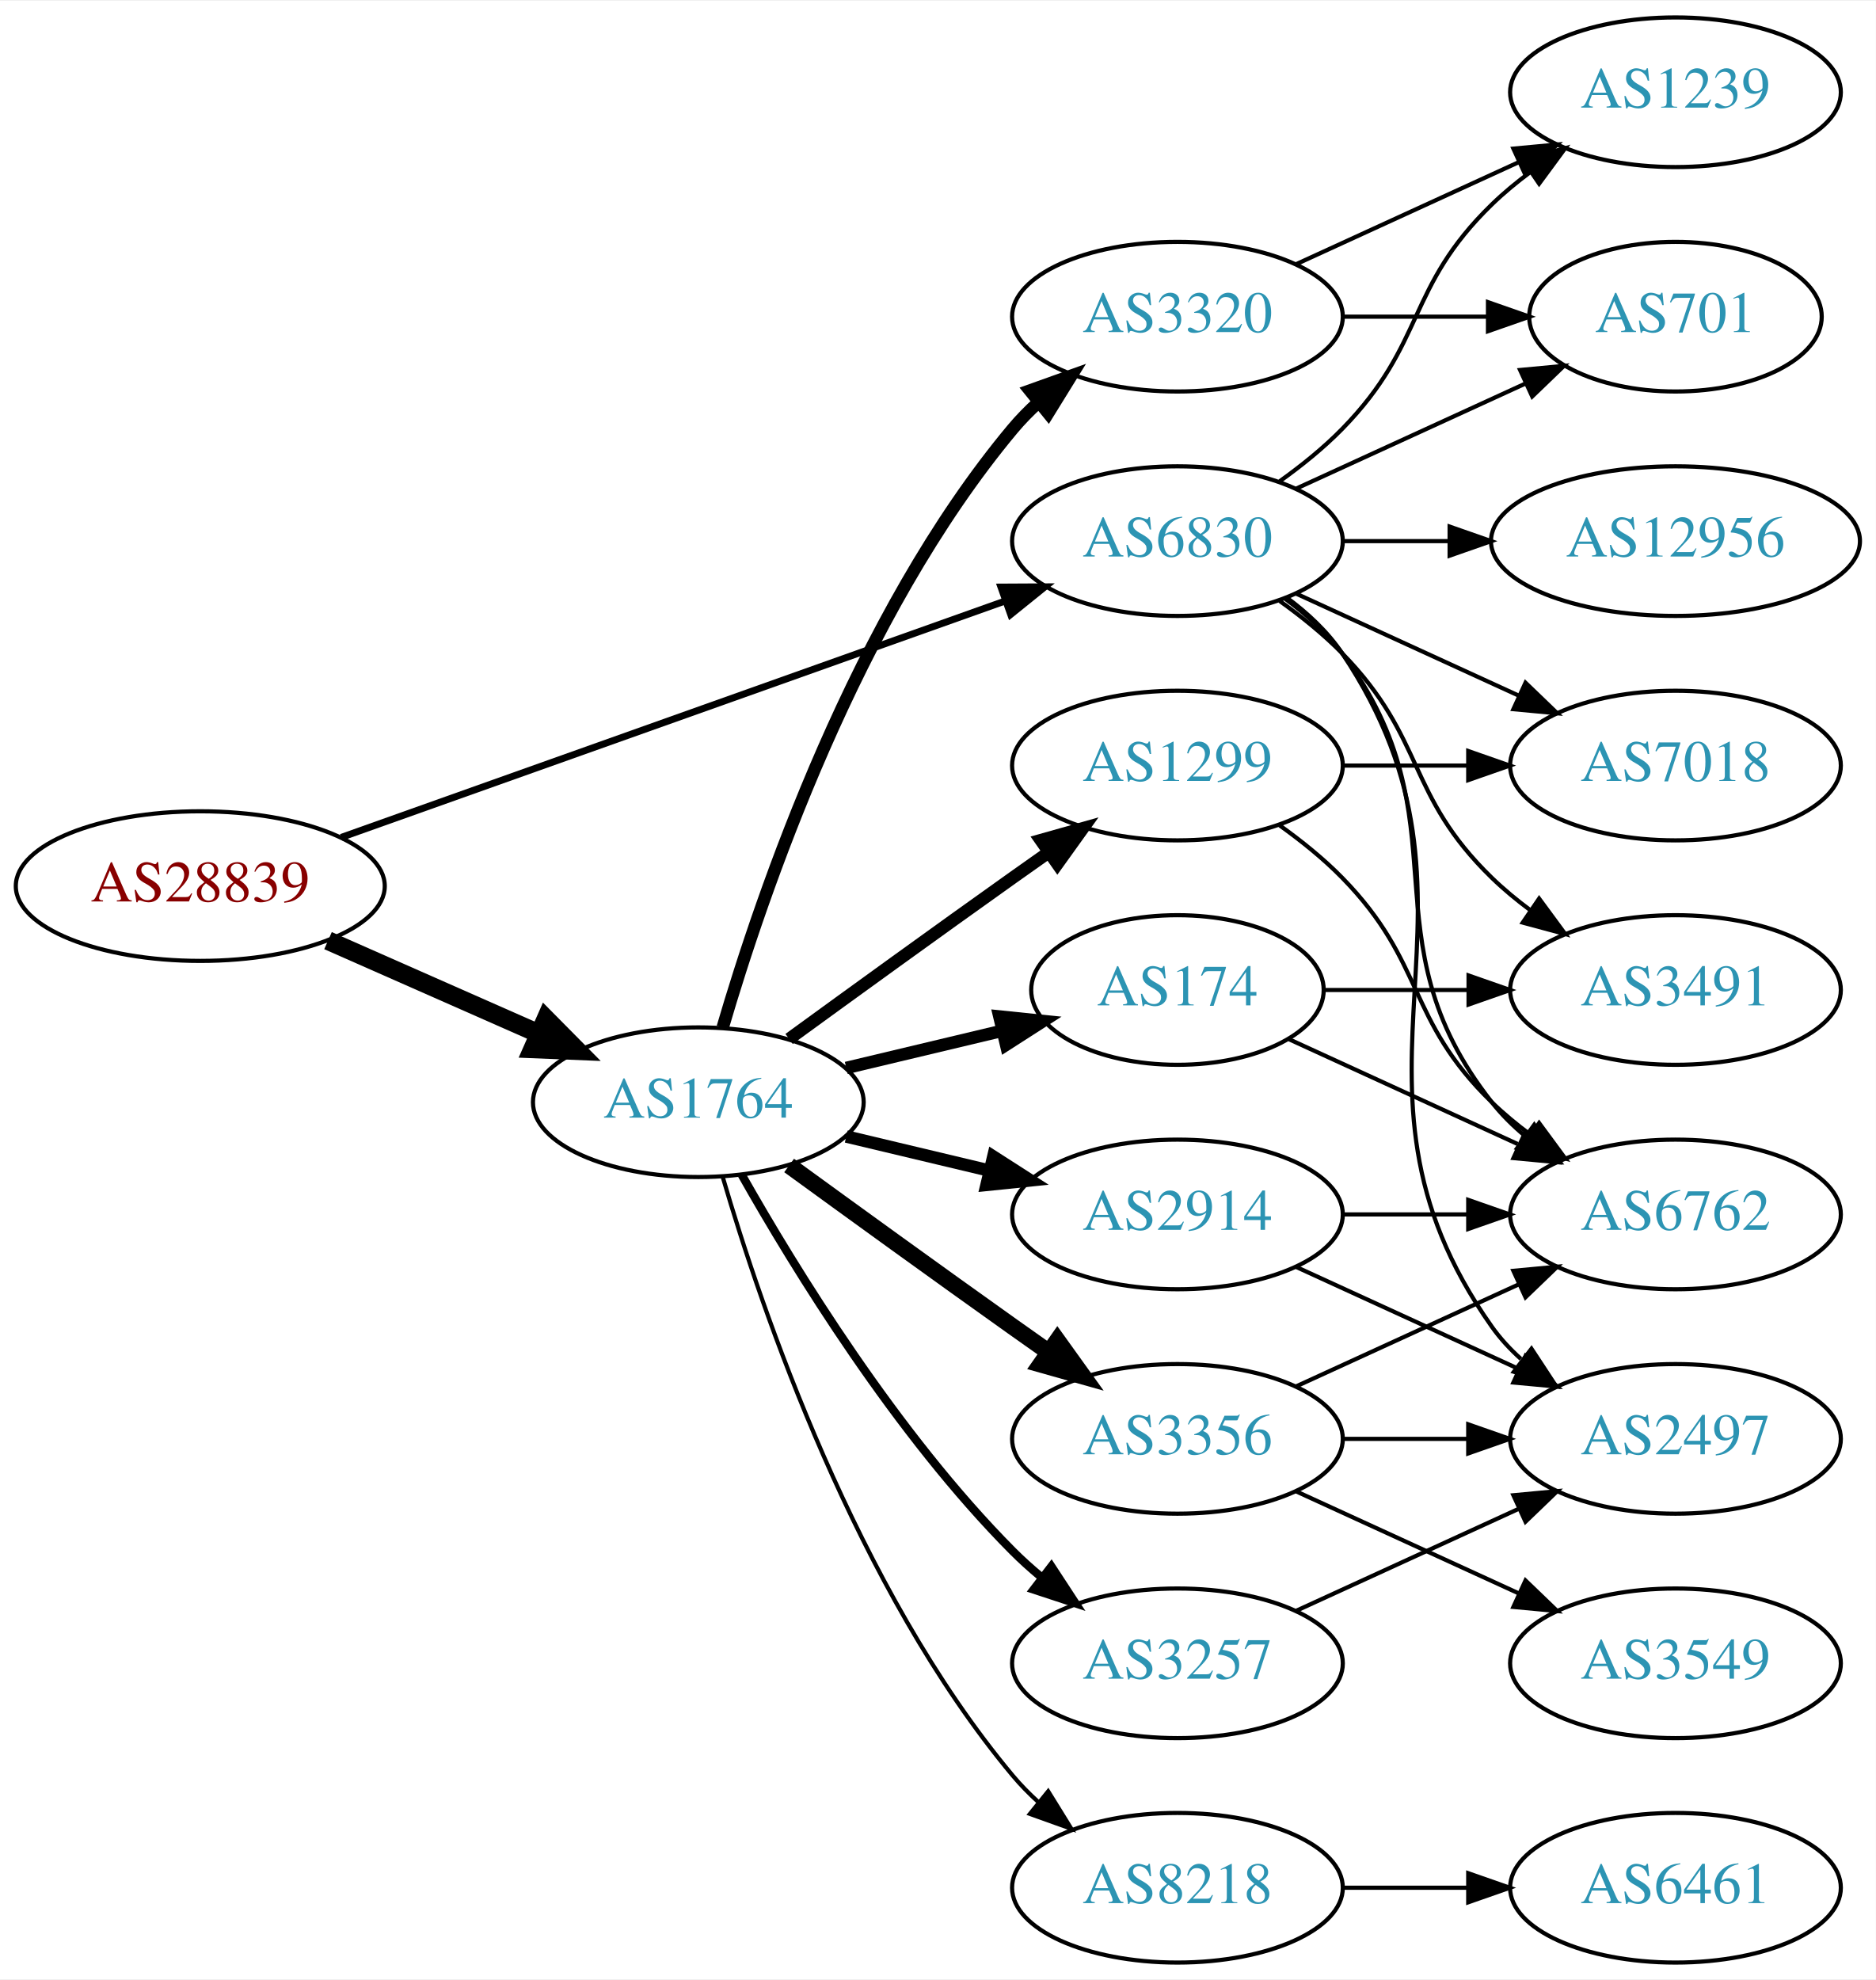
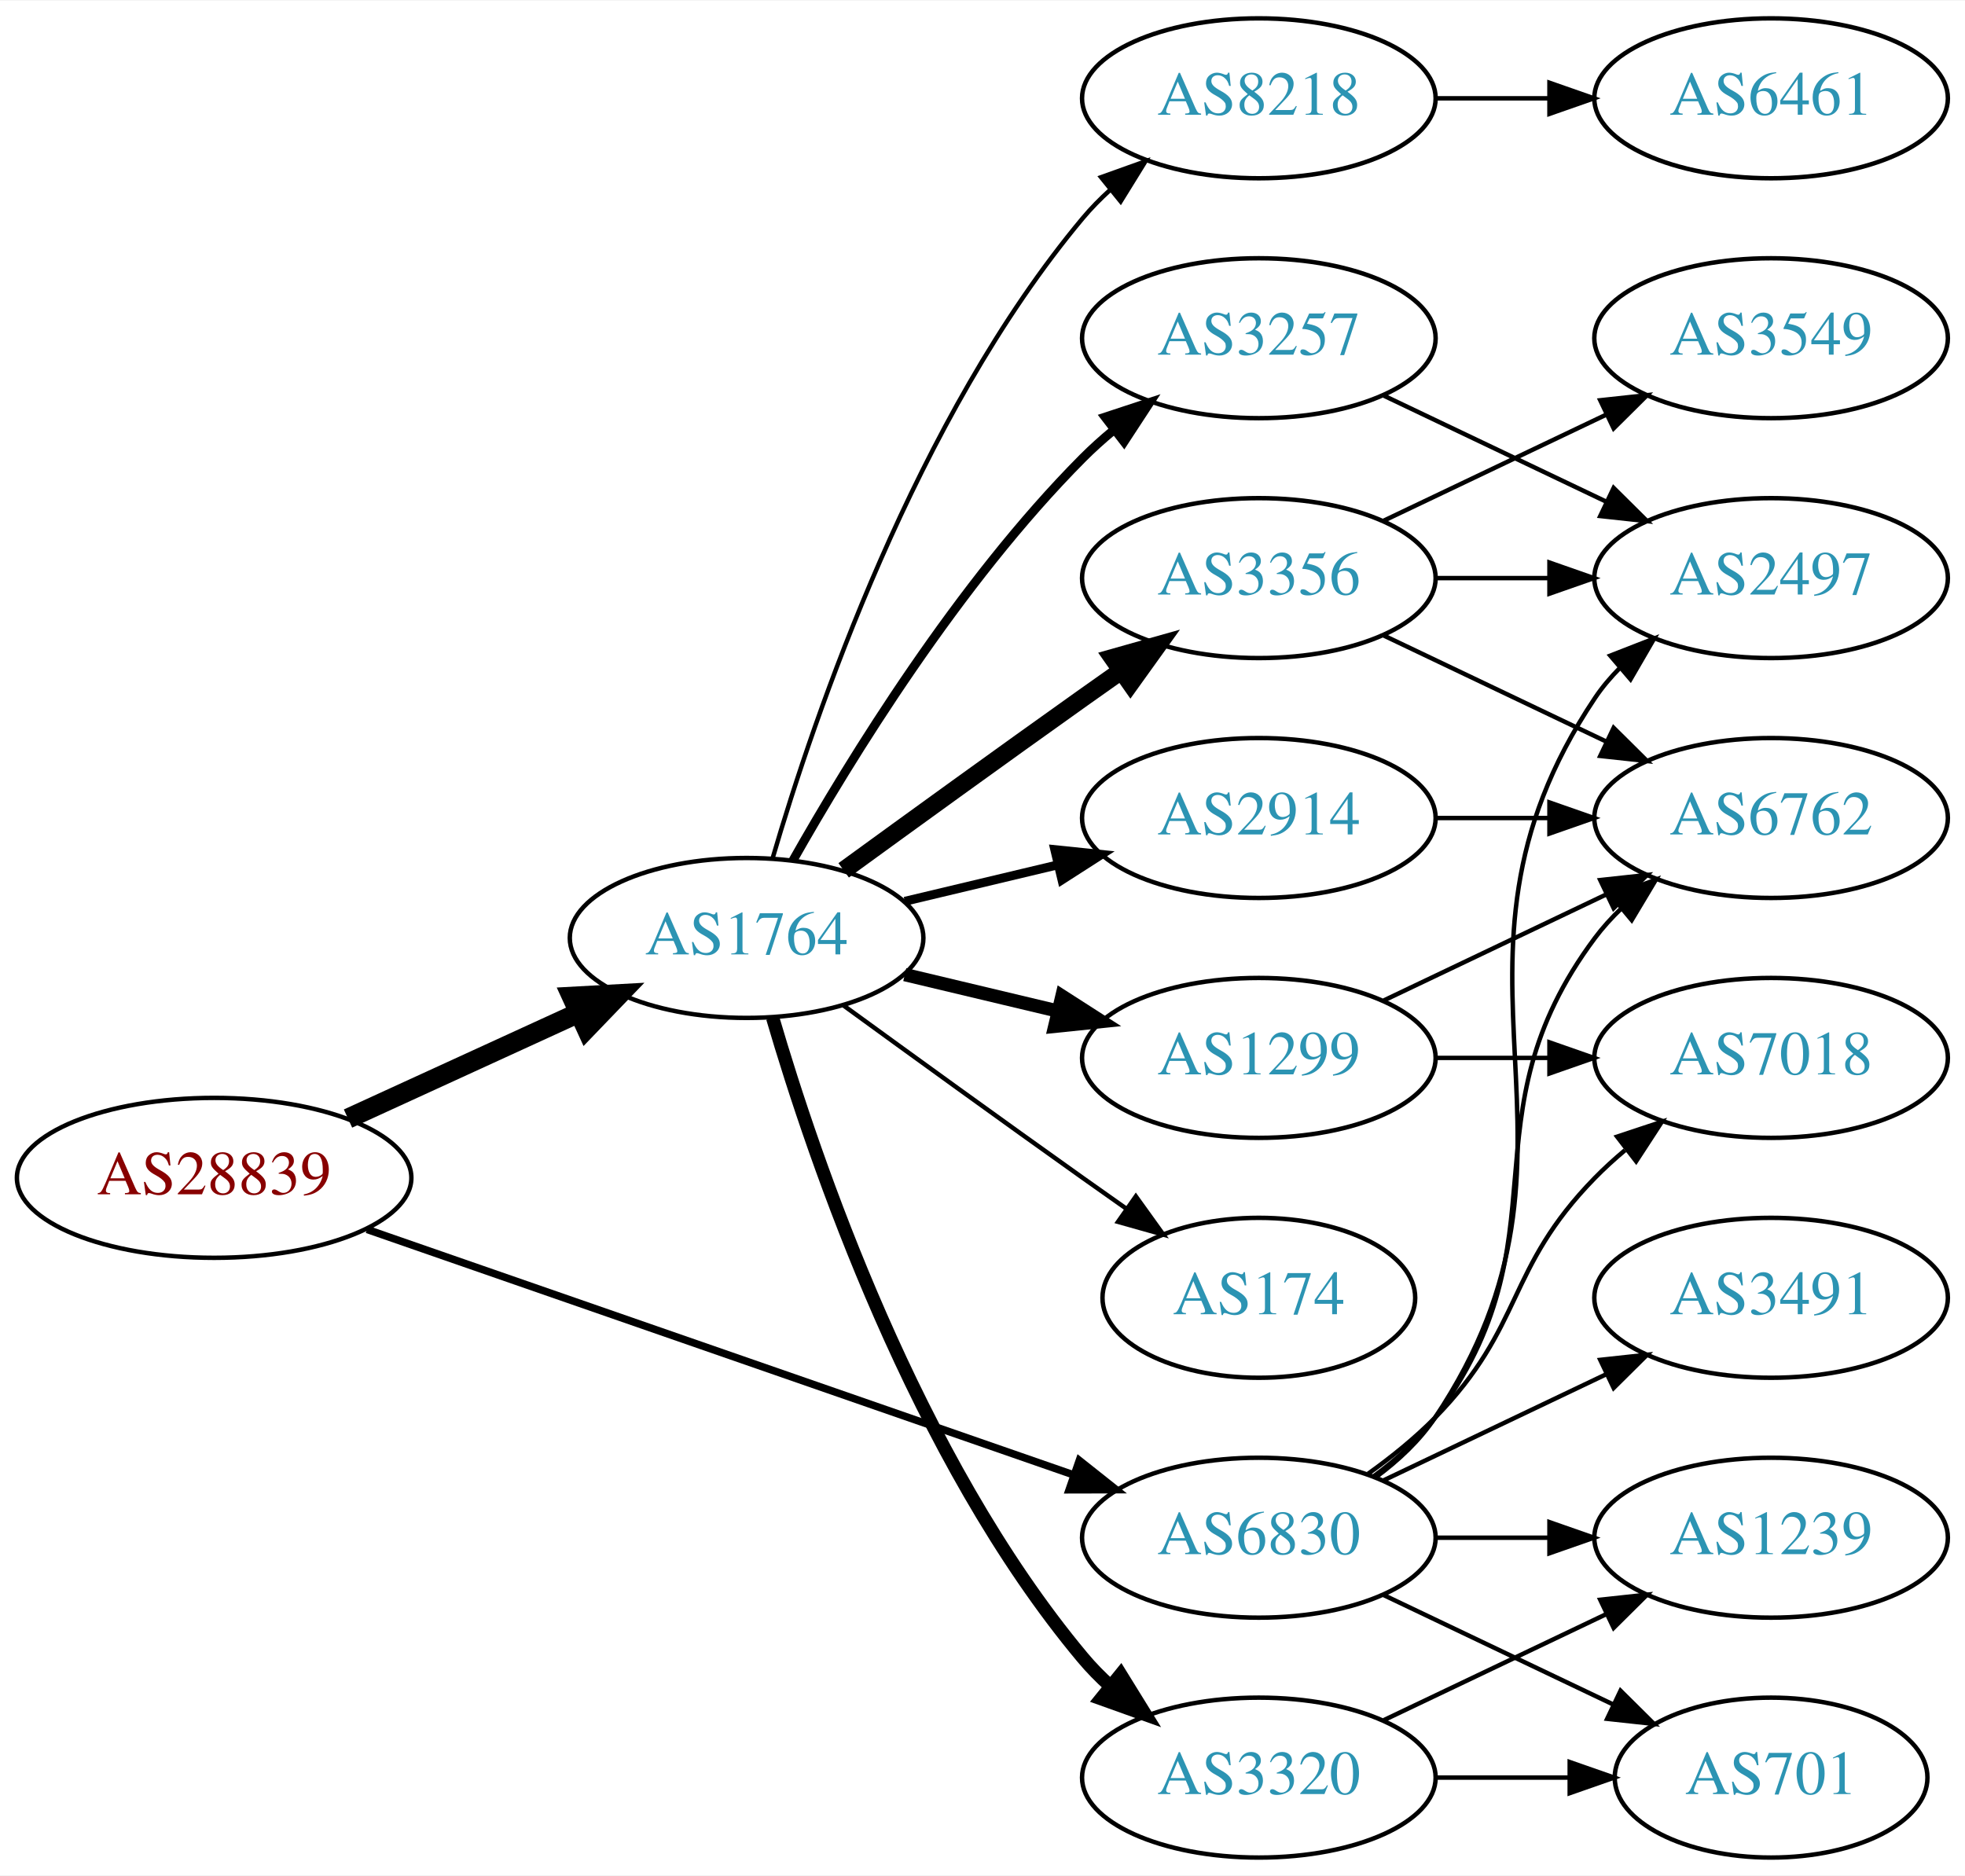
- <svg xmlns="http://www.w3.org/2000/svg" xmlns:xlink="http://www.w3.org/1999/xlink" width="451pt" height="476pt" viewBox="0.00 0.00 451.37 476.00">
-   <g id="graph0" class="graph" transform="scale(1 1) rotate(0) translate(4 472)">
-     <polygon fill="white" stroke="none" points="-4,4 -4,-472 447.37,-472 447.37,4 -4,4" />
+ <svg xmlns="http://www.w3.org/2000/svg" xmlns:xlink="http://www.w3.org/1999/xlink" width="442pt" height="422pt" viewBox="0.00 0.00 442.27 422.00">
+   <g id="graph0" class="graph" transform="scale(1 1) rotate(0) translate(4 418)">
+     <polygon fill="white" stroke="none" points="-4,4 -4,-418 438.271,-418 438.271,4 -4,4" />
    <g id="node1" class="node">
      <g id="a_node1">
        <a xlink:href="/asn/28839" xlink:title="AS28839 ~ ASN-UNOV [AT]">
-           <ellipse fill="#ffffff" stroke="black" cx="44.196" cy="-259" rx="44.393" ry="18" />
-           <text text-anchor="middle" x="44.196" y="-255.3" font-family="Times,serif" font-size="14.00" fill="#880000">AS28839</text>
+           <ellipse fill="#ffffff" stroke="black" cx="44.196" cy="-153" rx="44.393" ry="18" />
+           <text text-anchor="middle" x="44.196" y="-149.3" font-family="Times,serif" font-size="14.00" fill="#880000">AS28839</text>
        </a>
      </g>
    </g>
    <g id="node2" class="node">
      <g id="a_node2">
        <a xlink:href="/asn/1764" xlink:title="AS1764 ~ NEXTLAYER-AS [AT]">
          <ellipse fill="#ffffff" stroke="black" cx="164.039" cy="-207" rx="39.794" ry="18" />
          <text text-anchor="middle" x="164.039" y="-203.3" font-family="Times,serif" font-size="14.00" fill="#2c94b3">AS1764</text>
        </a>
      </g>
    </g>
    <g id="edge1" class="edge">
-       <path fill="none" stroke="black" stroke-width="4.5" d="M74.933,-245.878C90.322,-239.087 109.265,-230.729 125.637,-223.504" />
-       <polygon fill="black" stroke="black" stroke-width="4.5" points="127.375,-227.041 134.934,-219.402 124.196,-219.836 127.375,-227.041" />
+       <path fill="none" stroke="black" stroke-width="4.5" d="M74.326,-166.348C89.937,-173.502 109.335,-182.391 126.007,-190.03" />
+       <polygon fill="black" stroke="black" stroke-width="4.5" points="124.727,-193.775 135.459,-194.362 128.008,-186.616 124.727,-193.775" />
    </g>
    <g id="node3" class="node">
      <g id="a_node3">
        <a xlink:href="/asn/6830" xlink:title="AS6830 ~ LGI-UPC [AT]">
-           <ellipse fill="#ffffff" stroke="black" cx="279.332" cy="-342" rx="39.794" ry="18" />
-           <text text-anchor="middle" x="279.332" y="-338.3" font-family="Times,serif" font-size="14.00" fill="#2c94b3">AS6830</text>
+           <ellipse fill="#ffffff" stroke="black" cx="279.332" cy="-72" rx="39.794" ry="18" />
+           <text text-anchor="middle" x="279.332" y="-68.3" font-family="Times,serif" font-size="14.00" fill="#2c94b3">AS6830</text>
        </a>
      </g>
    </g>
    <g id="edge2" class="edge">
-       <path fill="none" stroke="black" stroke-width="1.658" d="M78.104,-270.716C120.084,-285.661 192.66,-311.499 237.944,-327.622" />
-       <polygon fill="black" stroke="black" stroke-width="1.658" points="236.854,-330.949 247.449,-331.005 239.202,-324.354 236.854,-330.949" />
+       <path fill="none" stroke="black" stroke-width="1.688" d="M78.599,-141.395C120.592,-126.805 192.631,-101.776 237.751,-86.099" />
+       <polygon fill="black" stroke="black" stroke-width="1.688" points="238.929,-89.395 247.226,-82.807 236.631,-82.783 238.929,-89.395" />
    </g>
    <g id="node4" class="node">
      <g id="a_node4">
        <a xlink:href="/asn/3356" xlink:title="AS3356 ~ Level 3 Parent, LLC [US]">
-           <ellipse fill="#ffffff" stroke="black" cx="279.332" cy="-126" rx="39.794" ry="18" />
-           <text text-anchor="middle" x="279.332" y="-122.3" font-family="Times,serif" font-size="14.00" fill="#2c94b3">AS3356</text>
+           <ellipse fill="#ffffff" stroke="black" cx="279.332" cy="-288" rx="39.794" ry="18" />
+           <text text-anchor="middle" x="279.332" y="-284.3" font-family="Times,serif" font-size="14.00" fill="#2c94b3">AS3356</text>
        </a>
      </g>
    </g>
    <g id="edge3" class="edge">
-       <path fill="none" stroke="black" stroke-width="4" d="M185.887,-191.778C200.821,-180.909 221.435,-165.975 239.685,-153 242.506,-150.995 245.449,-148.915 248.397,-146.841" />
-       <polygon fill="black" stroke="black" stroke-width="4" points="250.443,-149.681 256.621,-141.074 246.424,-143.95 250.443,-149.681" />
+       <path fill="none" stroke="black" stroke-width="4" d="M185.887,-222.222C200.821,-233.091 221.435,-248.025 239.685,-261 242.506,-263.005 245.449,-265.085 248.397,-267.159" />
+       <polygon fill="black" stroke="black" stroke-width="4" points="246.424,-270.05 256.621,-272.926 250.443,-264.319 246.424,-270.05" />
    </g>
    <g id="node5" class="node">
      <g id="a_node5">
-         <a xlink:href="/asn/1299" xlink:title="AS1299 ~ Telia Carrier [EU]">
-           <ellipse fill="#ffffff" stroke="black" cx="279.332" cy="-288" rx="39.794" ry="18" />
-           <text text-anchor="middle" x="279.332" y="-284.3" font-family="Times,serif" font-size="14.00" fill="#2c94b3">AS1299</text>
+         <a xlink:href="/asn/3320" xlink:title="AS3320 ~ DTAG [DE]">
+           <ellipse fill="#ffffff" stroke="black" cx="279.332" cy="-18" rx="39.794" ry="18" />
+           <text text-anchor="middle" x="279.332" y="-14.3" font-family="Times,serif" font-size="14.00" fill="#2c94b3">AS3320</text>
        </a>
      </g>
    </g>
    <g id="edge4" class="edge">
-       <path fill="none" stroke="black" stroke-width="3" d="M185.887,-222.222C200.821,-233.091 221.435,-248.025 239.685,-261 242.506,-263.005 245.449,-265.085 248.397,-267.159" />
-       <polygon fill="black" stroke="black" stroke-width="3" points="246.424,-270.05 256.621,-272.926 250.443,-264.319 246.424,-270.05" />
+       <path fill="none" stroke="black" stroke-width="3" d="M169.913,-188.998C179.227,-157.156 202.043,-90.019 239.685,-45 241.555,-42.763 243.654,-40.626 245.88,-38.604" />
+       <polygon fill="black" stroke="black" stroke-width="3" points="248.227,-41.208 253.799,-32.196 243.823,-35.766 248.227,-41.208" />
    </g>
    <g id="node6" class="node">
      <g id="a_node6">
-         <a xlink:href="/asn/2914" xlink:title="AS2914 ~ NTT America, Inc. [US]">
-           <ellipse fill="#ffffff" stroke="black" cx="279.332" cy="-180" rx="39.794" ry="18" />
-           <text text-anchor="middle" x="279.332" y="-176.3" font-family="Times,serif" font-size="14.00" fill="#2c94b3">AS2914</text>
+         <a xlink:href="/asn/3257" xlink:title="AS3257 ~ GTT [DE]">
+           <ellipse fill="#ffffff" stroke="black" cx="279.332" cy="-342" rx="39.794" ry="18" />
+           <text text-anchor="middle" x="279.332" y="-338.3" font-family="Times,serif" font-size="14.00" fill="#2c94b3">AS3257</text>
        </a>
      </g>
    </g>
    <g id="edge5" class="edge">
-       <path fill="none" stroke="black" stroke-width="3" d="M199.646,-198.752C210.517,-196.162 222.671,-193.265 234.114,-190.538" />
-       <polygon fill="black" stroke="black" stroke-width="3" points="235.02,-193.92 243.936,-188.197 233.397,-187.111 235.02,-193.92" />
+       <path fill="none" stroke="black" stroke-width="2" d="M174.498,-224.49C187.28,-247.096 211.712,-286.886 239.685,-315 241.796,-317.121 244.092,-319.188 246.477,-321.171" />
+       <polygon fill="black" stroke="black" stroke-width="2" points="244.73,-324.242 254.793,-327.556 248.993,-318.69 244.73,-324.242" />
    </g>
    <g id="node7" class="node">
      <g id="a_node7">
        <a xlink:href="/asn/174" xlink:title="AS174 ~ Cogent Communications [US]">
-           <ellipse fill="#ffffff" stroke="black" cx="279.332" cy="-234" rx="35.194" ry="18" />
-           <text text-anchor="middle" x="279.332" y="-230.3" font-family="Times,serif" font-size="14.00" fill="#2c94b3">AS174</text>
+           <ellipse fill="#ffffff" stroke="black" cx="279.332" cy="-126" rx="35.194" ry="18" />
+           <text text-anchor="middle" x="279.332" y="-122.3" font-family="Times,serif" font-size="14.00" fill="#2c94b3">AS174</text>
        </a>
      </g>
    </g>
    <g id="edge6" class="edge">
-       <path fill="none" stroke="black" stroke-width="3" d="M199.646,-215.248C211.44,-218.058 224.745,-221.229 237.013,-224.153" />
-       <polygon fill="black" stroke="black" stroke-width="3" points="236.479,-227.624 247.018,-226.537 238.101,-220.814 236.479,-227.624" />
+       <path fill="none" stroke="black" d="M185.887,-191.778C200.821,-180.909 221.435,-165.975 239.685,-153 242.895,-150.718 246.264,-148.339 249.619,-145.982" />
+       <polygon fill="black" stroke="black" points="251.647,-148.834 257.83,-140.23 247.631,-143.101 251.647,-148.834" />
    </g>
    <g id="node8" class="node">
      <g id="a_node8">
-         <a xlink:href="/asn/3320" xlink:title="AS3320 ~ DTAG [DE]">
-           <ellipse fill="#ffffff" stroke="black" cx="279.332" cy="-396" rx="39.794" ry="18" />
-           <text text-anchor="middle" x="279.332" y="-392.3" font-family="Times,serif" font-size="14.00" fill="#2c94b3">AS3320</text>
+         <a xlink:href="/asn/2914" xlink:title="AS2914 ~ NTT America, Inc. [US]">
+           <ellipse fill="#ffffff" stroke="black" cx="279.332" cy="-234" rx="39.794" ry="18" />
+           <text text-anchor="middle" x="279.332" y="-230.3" font-family="Times,serif" font-size="14.00" fill="#2c94b3">AS2914</text>
        </a>
      </g>
    </g>
    <g id="edge7" class="edge">
-       <path fill="none" stroke="black" stroke-width="3" d="M169.913,-225.002C179.227,-256.844 202.043,-323.981 239.685,-369 241.555,-371.237 243.654,-373.374 245.88,-375.396" />
-       <polygon fill="black" stroke="black" stroke-width="3" points="243.823,-378.234 253.799,-381.804 248.227,-372.793 243.823,-378.234" />
+       <path fill="none" stroke="black" stroke-width="2" d="M199.646,-215.248C210.517,-217.838 222.671,-220.735 234.114,-223.462" />
+       <polygon fill="black" stroke="black" stroke-width="2" points="233.397,-226.889 243.936,-225.803 235.02,-220.08 233.397,-226.889" />
    </g>
    <g id="node9" class="node">
      <g id="a_node9">
-         <a xlink:href="/asn/3257" xlink:title="AS3257 ~ GTT [DE]">
-           <ellipse fill="#ffffff" stroke="black" cx="279.332" cy="-72" rx="39.794" ry="18" />
-           <text text-anchor="middle" x="279.332" y="-68.3" font-family="Times,serif" font-size="14.00" fill="#2c94b3">AS3257</text>
+         <a xlink:href="/asn/8218" xlink:title="AS8218 ~ legacy Neotelecoms [FR]">
+           <ellipse fill="#ffffff" stroke="black" cx="279.332" cy="-396" rx="39.794" ry="18" />
+           <text text-anchor="middle" x="279.332" y="-392.3" font-family="Times,serif" font-size="14.00" fill="#2c94b3">AS8218</text>
        </a>
      </g>
    </g>
    <g id="edge8" class="edge">
-       <path fill="none" stroke="black" stroke-width="2" d="M174.498,-189.51C187.28,-166.904 211.712,-127.114 239.685,-99 241.796,-96.879 244.092,-94.812 246.477,-92.829" />
-       <polygon fill="black" stroke="black" stroke-width="2" points="248.993,-95.31 254.793,-86.444 244.73,-89.758 248.993,-95.31" />
+       <path fill="none" stroke="black" d="M169.913,-225.002C179.227,-256.844 202.043,-323.981 239.685,-369 241.555,-371.237 243.654,-373.374 245.88,-375.396" />
+       <polygon fill="black" stroke="black" points="243.823,-378.234 253.799,-381.804 248.227,-372.793 243.823,-378.234" />
    </g>
    <g id="node10" class="node">
      <g id="a_node10">
-         <a xlink:href="/asn/8218" xlink:title="AS8218 ~ legacy Neotelecoms [FR]">
-           <ellipse fill="#ffffff" stroke="black" cx="279.332" cy="-18" rx="39.794" ry="18" />
-           <text text-anchor="middle" x="279.332" y="-14.3" font-family="Times,serif" font-size="14.00" fill="#2c94b3">AS8218</text>
+         <a xlink:href="/asn/1299" xlink:title="AS1299 ~ Telia Carrier [EU]">
+           <ellipse fill="#ffffff" stroke="black" cx="279.332" cy="-180" rx="39.794" ry="18" />
+           <text text-anchor="middle" x="279.332" y="-176.3" font-family="Times,serif" font-size="14.00" fill="#2c94b3">AS1299</text>
        </a>
      </g>
    </g>
    <g id="edge9" class="edge">
-       <path fill="none" stroke="black" d="M169.913,-188.998C179.227,-157.156 202.043,-90.019 239.685,-45 241.555,-42.763 243.654,-40.626 245.88,-38.604" />
-       <polygon fill="black" stroke="black" points="248.227,-41.208 253.799,-32.196 243.823,-35.766 248.227,-41.208" />
+       <path fill="none" stroke="black" stroke-width="3" d="M199.646,-198.752C210.517,-196.162 222.671,-193.265 234.114,-190.538" />
+       <polygon fill="black" stroke="black" stroke-width="3" points="235.02,-193.92 243.936,-188.197 233.397,-187.111 235.02,-193.92" />
    </g>
    <g id="node11" class="node">
      <g id="a_node11">
-         <a xlink:href="/asn/6762" xlink:title="AS6762 ~ TELECOM ITALIA SPARKLE S.p.A. [IT]">
-           <ellipse fill="#ffffff" stroke="black" cx="399.174" cy="-180" rx="39.794" ry="18" />
-           <text text-anchor="middle" x="399.174" y="-176.3" font-family="Times,serif" font-size="14.00" fill="#2c94b3">AS6762</text>
-         </a>
-       </g>
-     </g>
-     <g id="edge23" class="edge">
-       <path fill="none" stroke="black" d="M305.262,-328.118C310.338,-324.389 315.256,-319.984 318.978,-315 349.249,-274.458 323.679,-246.754 354.978,-207 357.303,-204.047 360.047,-201.33 363.006,-198.853" />
-       <polygon fill="black" stroke="black" points="365.199,-201.585 371.203,-192.855 361.065,-195.936 365.199,-201.585" />
+         <a xlink:href="/asn/1239" xlink:title="AS1239 ~ Sprint [US]">
+           <ellipse fill="#ffffff" stroke="black" cx="394.625" cy="-72" rx="39.794" ry="18" />
+           <text text-anchor="middle" x="394.625" y="-68.3" font-family="Times,serif" font-size="14.00" fill="#2c94b3">AS1239</text>
+         </a>
+       </g>
+     </g>
+     <g id="edge24" class="edge">
+       <path fill="none" stroke="black" d="M319.004,-72C327.207,-72 335.971,-72 344.503,-72" />
+       <polygon fill="black" stroke="black" points="344.742,-75.5 354.742,-72 344.742,-68.5 344.742,-75.5" />
    </g>
    <g id="node12" class="node">
      <g id="a_node12">
+         <a xlink:href="/asn/701" xlink:title="AS701 ~ UUNET [US]">
+           <ellipse fill="#ffffff" stroke="black" cx="394.625" cy="-18" rx="35.194" ry="18" />
+           <text text-anchor="middle" x="394.625" y="-14.3" font-family="Times,serif" font-size="14.00" fill="#2c94b3">AS701</text>
+         </a>
+       </g>
+     </g>
+     <g id="edge25" class="edge">
+       <path fill="none" stroke="black" d="M307.468,-59.066C322.9,-51.71 342.385,-42.423 358.92,-34.541" />
+       <polygon fill="black" stroke="black" points="360.741,-37.551 368.262,-30.089 357.729,-31.232 360.741,-37.551" />
+     </g>
+     <g id="node13" class="node">
+       <g id="a_node13">
+         <a xlink:href="/asn/2497" xlink:title="AS2497 ~ Internet Initiative Japan Inc. [JP]">
+           <ellipse fill="#ffffff" stroke="black" cx="394.625" cy="-288" rx="39.794" ry="18" />
+           <text text-anchor="middle" x="394.625" y="-284.3" font-family="Times,serif" font-size="14.00" fill="#2c94b3">AS2497</text>
+         </a>
+       </g>
+     </g>
+     <g id="edge22" class="edge">
+       <path fill="none" stroke="black" d="M305.651,-85.607C310.707,-89.351 315.518,-93.831 318.978,-99 360.003,-160.294 313.954,-199.706 354.978,-261 356.6,-263.423 358.519,-265.695 360.621,-267.81" />
+       <polygon fill="black" stroke="black" points="358.434,-270.546 368.306,-274.393 362.988,-265.229 358.434,-270.546" />
+     </g>
+     <g id="node15" class="node">
+       <g id="a_node15">
+         <a xlink:href="/asn/6762" xlink:title="AS6762 ~ TELECOM ITALIA SPARKLE S.p.A. [IT]">
+           <ellipse fill="#ffffff" stroke="black" cx="394.625" cy="-234" rx="39.794" ry="18" />
+           <text text-anchor="middle" x="394.625" y="-230.3" font-family="Times,serif" font-size="14.00" fill="#2c94b3">AS6762</text>
+         </a>
+       </g>
+     </g>
+     <g id="edge21" class="edge">
+       <path fill="none" stroke="black" d="M305.262,-85.882C310.338,-89.611 315.256,-94.016 318.978,-99 349.249,-139.542 324.707,-166.458 354.978,-207 356.723,-209.336 358.73,-211.545 360.893,-213.617" />
+       <polygon fill="black" stroke="black" points="358.771,-216.405 368.694,-220.118 363.253,-211.027 358.771,-216.405" />
+     </g>
+     <g id="node17" class="node">
+       <g id="a_node17">
        <a xlink:href="/asn/7018" xlink:title="AS7018 ~ AT&amp;T Services, Inc. [US]">
-           <ellipse fill="#ffffff" stroke="black" cx="399.174" cy="-288" rx="39.794" ry="18" />
-           <text text-anchor="middle" x="399.174" y="-284.3" font-family="Times,serif" font-size="14.00" fill="#2c94b3">AS7018</text>
-         </a>
-       </g>
-     </g>
-     <g id="edge28" class="edge">
-       <path fill="none" stroke="black" d="M307.96,-329.339C323.917,-322.027 344.188,-312.739 361.471,-304.819" />
-       <polygon fill="black" stroke="black" points="363.085,-307.929 370.718,-300.581 360.169,-301.565 363.085,-307.929" />
+           <ellipse fill="#ffffff" stroke="black" cx="394.625" cy="-180" rx="39.794" ry="18" />
+           <text text-anchor="middle" x="394.625" y="-176.3" font-family="Times,serif" font-size="14.00" fill="#2c94b3">AS7018</text>
+         </a>
+       </g>
+     </g>
+     <g id="edge23" class="edge">
+       <path fill="none" stroke="black" d="M303.926,-86.389C309.182,-90.148 314.513,-94.437 318.978,-99 339.151,-119.617 334.806,-132.383 354.978,-153 357.071,-155.139 359.354,-157.218 361.731,-159.21" />
+       <polygon fill="black" stroke="black" points="359.974,-162.275 370.031,-165.611 364.249,-156.732 359.974,-162.275" />
+     </g>
+     <g id="node18" class="node">
+       <g id="a_node18">
+         <a xlink:href="/asn/3491" xlink:title="AS3491 ~ PCCW Global, Inc. [US]">
+           <ellipse fill="#ffffff" stroke="black" cx="394.625" cy="-126" rx="39.794" ry="18" />
+           <text text-anchor="middle" x="394.625" y="-122.3" font-family="Times,serif" font-size="14.00" fill="#2c94b3">AS3491</text>
+         </a>
+       </g>
+     </g>
+     <g id="edge20" class="edge">
+       <path fill="none" stroke="black" d="M307.468,-84.934C322.462,-92.081 341.283,-101.052 357.506,-108.785" />
+       <polygon fill="black" stroke="black" points="356.177,-112.028 366.71,-113.171 359.188,-105.709 356.177,-112.028" />
+     </g>
+     <g id="edge15" class="edge">
+       <path fill="none" stroke="black" d="M319.004,-288C327.207,-288 335.971,-288 344.503,-288" />
+       <polygon fill="black" stroke="black" points="344.742,-291.5 354.742,-288 344.742,-284.5 344.742,-291.5" />
    </g>
    <g id="node14" class="node">
      <g id="a_node14">
-         <a xlink:href="/asn/2497" xlink:title="AS2497 ~ Internet Initiative Japan Inc. [JP]">
-           <ellipse fill="#ffffff" stroke="black" cx="399.174" cy="-126" rx="39.794" ry="18" />
-           <text text-anchor="middle" x="399.174" y="-122.3" font-family="Times,serif" font-size="14.00" fill="#2c94b3">AS2497</text>
-         </a>
-       </g>
-     </g>
-     <g id="edge27" class="edge">
-       <path fill="none" stroke="black" d="M305.651,-328.393C310.707,-324.649 315.518,-320.169 318.978,-315 360.003,-253.706 312.399,-213.225 354.978,-153 356.969,-150.184 359.356,-147.599 361.972,-145.24" />
-       <polygon fill="black" stroke="black" points="364.525,-147.694 370.34,-138.838 360.271,-142.135 364.525,-147.694" />
-     </g>
-     <g id="node15" class="node">
-       <g id="a_node15">
-         <a xlink:href="/asn/3491" xlink:title="AS3491 ~ PCCW Global, Inc. [US]">
-           <ellipse fill="#ffffff" stroke="black" cx="399.174" cy="-234" rx="39.794" ry="18" />
-           <text text-anchor="middle" x="399.174" y="-230.3" font-family="Times,serif" font-size="14.00" fill="#2c94b3">AS3491</text>
-         </a>
-       </g>
-     </g>
-     <g id="edge24" class="edge">
-       <path fill="none" stroke="black" d="M303.926,-327.611C309.182,-323.852 314.513,-319.563 318.978,-315 339.151,-294.383 334.285,-281.094 354.978,-261 357.823,-258.237 360.997,-255.614 364.297,-253.166" />
-       <polygon fill="black" stroke="black" points="366.363,-255.994 372.645,-247.462 362.414,-250.214 366.363,-255.994" />
+         <a xlink:href="/asn/3549" xlink:title="AS3549 ~ Level 3 Parent, LLC [US]">
+           <ellipse fill="#ffffff" stroke="black" cx="394.625" cy="-342" rx="39.794" ry="18" />
+           <text text-anchor="middle" x="394.625" y="-338.3" font-family="Times,serif" font-size="14.00" fill="#2c94b3">AS3549</text>
+         </a>
+       </g>
+     </g>
+     <g id="edge13" class="edge">
+       <path fill="none" stroke="black" d="M307.468,-300.934C322.462,-308.081 341.283,-317.052 357.506,-324.785" />
+       <polygon fill="black" stroke="black" points="356.177,-328.028 366.71,-329.171 359.188,-321.709 356.177,-328.028" />
+     </g>
+     <g id="edge14" class="edge">
+       <path fill="none" stroke="black" d="M307.468,-275.066C322.462,-267.919 341.283,-258.948 357.506,-251.215" />
+       <polygon fill="black" stroke="black" points="359.188,-254.291 366.71,-246.829 356.177,-247.972 359.188,-254.291" />
+     </g>
+     <g id="edge10" class="edge">
+       <path fill="none" stroke="black" d="M307.468,-30.934C322.462,-38.081 341.283,-47.052 357.506,-54.785" />
+       <polygon fill="black" stroke="black" points="356.177,-58.028 366.71,-59.171 359.188,-51.709 356.177,-58.028" />
+     </g>
+     <g id="edge11" class="edge">
+       <path fill="none" stroke="black" d="M319.004,-18C328.709,-18 339.2,-18 349.163,-18" />
+       <polygon fill="black" stroke="black" points="349.299,-21.5 359.299,-18 349.299,-14.5 349.299,-21.5" />
+     </g>
+     <g id="edge12" class="edge">
+       <path fill="none" stroke="black" d="M307.468,-329.066C322.462,-321.919 341.283,-312.948 357.506,-305.215" />
+       <polygon fill="black" stroke="black" points="359.188,-308.291 366.71,-300.829 356.177,-301.972 359.188,-308.291" />
+     </g>
+     <g id="edge16" class="edge">
+       <path fill="none" stroke="black" d="M319.004,-234C327.207,-234 335.971,-234 344.503,-234" />
+       <polygon fill="black" stroke="black" points="344.742,-237.5 354.742,-234 344.742,-230.5 344.742,-237.5" />
    </g>
    <g id="node16" class="node">
      <g id="a_node16">
-         <a xlink:href="/asn/701" xlink:title="AS701 ~ UUNET [US]">
-           <ellipse fill="#ffffff" stroke="black" cx="399.174" cy="-396" rx="35.194" ry="18" />
-           <text text-anchor="middle" x="399.174" y="-392.3" font-family="Times,serif" font-size="14.00" fill="#2c94b3">AS701</text>
-         </a>
-       </g>
-     </g>
-     <g id="edge26" class="edge">
-       <path fill="none" stroke="black" d="M307.96,-354.661C324.377,-362.183 345.358,-371.798 362.955,-379.861" />
-       <polygon fill="black" stroke="black" points="361.783,-383.174 372.332,-384.158 364.7,-376.811 361.783,-383.174" />
-     </g>
-     <g id="node17" class="node">
-       <g id="a_node17">
-         <a xlink:href="/asn/1239" xlink:title="AS1239 ~ Sprint [US]">
-           <ellipse fill="#ffffff" stroke="black" cx="399.174" cy="-450" rx="39.794" ry="18" />
-           <text text-anchor="middle" x="399.174" y="-446.3" font-family="Times,serif" font-size="14.00" fill="#2c94b3">AS1239</text>
-         </a>
-       </g>
-     </g>
-     <g id="edge25" class="edge">
-       <path fill="none" stroke="black" d="M303.926,-356.389C309.182,-360.148 314.513,-364.437 318.978,-369 339.151,-389.617 334.285,-402.906 354.978,-423 357.823,-425.763 360.997,-428.386 364.297,-430.834" />
-       <polygon fill="black" stroke="black" points="362.414,-433.786 372.645,-436.538 366.363,-428.006 362.414,-433.786" />
-     </g>
-     <g id="node19" class="node">
-       <g id="a_node19">
-         <a xlink:href="/asn/12956" xlink:title="AS12956 ~ TELXIUS [ES]">
-           <ellipse fill="#ffffff" stroke="black" cx="399.174" cy="-342" rx="44.393" ry="18" />
-           <text text-anchor="middle" x="399.174" y="-338.3" font-family="Times,serif" font-size="14.00" fill="#2c94b3">AS12956</text>
-         </a>
-       </g>
-     </g>
-     <g id="edge29" class="edge">
-       <path fill="none" stroke="black" d="M319.244,-342C327.347,-342 336.022,-342 344.548,-342" />
-       <polygon fill="black" stroke="black" points="344.826,-345.5 354.826,-342 344.826,-338.5 344.826,-345.5" />
-     </g>
-     <g id="edge14" class="edge">
-       <path fill="none" stroke="black" d="M307.96,-138.661C323.917,-145.973 344.188,-155.261 361.471,-163.181" />
-       <polygon fill="black" stroke="black" points="360.169,-166.435 370.718,-167.419 363.085,-160.071 360.169,-166.435" />
-     </g>
-     <g id="node13" class="node">
-       <g id="a_node13">
-         <a xlink:href="/asn/3549" xlink:title="AS3549 ~ Level 3 Parent, LLC [US]">
-           <ellipse fill="#ffffff" stroke="black" cx="399.174" cy="-72" rx="39.794" ry="18" />
-           <text text-anchor="middle" x="399.174" y="-68.3" font-family="Times,serif" font-size="14.00" fill="#2c94b3">AS3549</text>
-         </a>
-       </g>
-     </g>
-     <g id="edge12" class="edge">
-       <path fill="none" stroke="black" d="M307.96,-113.339C323.917,-106.027 344.188,-96.739 361.471,-88.819" />
-       <polygon fill="black" stroke="black" points="363.085,-91.929 370.718,-84.581 360.169,-85.565 363.085,-91.929" />
-     </g>
-     <g id="edge13" class="edge">
-       <path fill="none" stroke="black" d="M319.244,-126C328.798,-126 339.147,-126 349.11,-126" />
-       <polygon fill="black" stroke="black" points="349.302,-129.5 359.302,-126 349.302,-122.5 349.302,-129.5" />
-     </g>
-     <g id="edge10" class="edge">
-       <path fill="none" stroke="black" d="M303.926,-273.611C309.182,-269.852 314.513,-265.563 318.978,-261 339.151,-240.383 334.285,-227.094 354.978,-207 357.823,-204.237 360.997,-201.614 364.297,-199.166" />
-       <polygon fill="black" stroke="black" points="366.363,-201.994 372.645,-193.462 362.414,-196.214 366.363,-201.994" />
-     </g>
-     <g id="edge11" class="edge">
-       <path fill="none" stroke="black" d="M319.244,-288C328.798,-288 339.147,-288 349.11,-288" />
-       <polygon fill="black" stroke="black" points="349.302,-291.5 359.302,-288 349.302,-284.5 349.302,-291.5" />
-     </g>
-     <g id="edge15" class="edge">
-       <path fill="none" stroke="black" d="M319.244,-180C328.798,-180 339.147,-180 349.11,-180" />
-       <polygon fill="black" stroke="black" points="349.302,-183.5 359.302,-180 349.302,-176.5 349.302,-183.5" />
-     </g>
-     <g id="edge16" class="edge">
-       <path fill="none" stroke="black" d="M307.96,-167.339C323.917,-160.027 344.188,-150.739 361.471,-142.819" />
-       <polygon fill="black" stroke="black" points="363.085,-145.929 370.718,-138.581 360.169,-139.565 363.085,-145.929" />
+         <a xlink:href="/asn/6461" xlink:title="AS6461 ~ Zayo Bandwidth [US]">
+           <ellipse fill="#ffffff" stroke="black" cx="394.625" cy="-396" rx="39.794" ry="18" />
+           <text text-anchor="middle" x="394.625" y="-392.3" font-family="Times,serif" font-size="14.00" fill="#2c94b3">AS6461</text>
+         </a>
+       </g>
+     </g>
+     <g id="edge17" class="edge">
+       <path fill="none" stroke="black" d="M319.004,-396C327.207,-396 335.971,-396 344.503,-396" />
+       <polygon fill="black" stroke="black" points="344.742,-399.5 354.742,-396 344.742,-392.5 344.742,-399.5" />
    </g>
    <g id="edge18" class="edge">
-       <path fill="none" stroke="black" d="M306.193,-222.149C322.313,-214.762 343.316,-205.138 361.181,-196.952" />
-       <polygon fill="black" stroke="black" points="363.099,-199.923 370.732,-192.575 360.183,-193.559 363.099,-199.923" />
-     </g>
-     <g id="edge17" class="edge">
-       <path fill="none" stroke="black" d="M314.733,-234C325.557,-234 337.725,-234 349.352,-234" />
-       <polygon fill="black" stroke="black" points="349.383,-237.5 359.383,-234 349.383,-230.5 349.383,-237.5" />
+       <path fill="none" stroke="black" d="M307.468,-192.934C322.462,-200.081 341.283,-209.052 357.506,-216.785" />
+       <polygon fill="black" stroke="black" points="356.177,-220.028 366.71,-221.171 359.188,-213.709 356.177,-220.028" />
    </g>
    <g id="edge19" class="edge">
-       <path fill="none" stroke="black" d="M319.244,-396C330.331,-396 342.491,-396 353.873,-396" />
-       <polygon fill="black" stroke="black" points="354.055,-399.5 364.055,-396 354.055,-392.5 354.055,-399.5" />
-     </g>
-     <g id="edge20" class="edge">
-       <path fill="none" stroke="black" d="M307.96,-408.661C323.917,-415.973 344.188,-425.261 361.471,-433.181" />
-       <polygon fill="black" stroke="black" points="360.169,-436.435 370.718,-437.419 363.085,-430.071 360.169,-436.435" />
-     </g>
-     <g id="edge22" class="edge">
-       <path fill="none" stroke="black" d="M307.96,-84.661C323.917,-91.973 344.188,-101.261 361.471,-109.181" />
-       <polygon fill="black" stroke="black" points="360.169,-112.435 370.718,-113.419 363.085,-106.071 360.169,-112.435" />
-     </g>
-     <g id="node18" class="node">
-       <g id="a_node18">
-         <a xlink:href="/asn/6461" xlink:title="AS6461 ~ Zayo Bandwidth [US]">
-           <ellipse fill="#ffffff" stroke="black" cx="399.174" cy="-18" rx="39.794" ry="18" />
-           <text text-anchor="middle" x="399.174" y="-14.3" font-family="Times,serif" font-size="14.00" fill="#2c94b3">AS6461</text>
-         </a>
-       </g>
-     </g>
-     <g id="edge21" class="edge">
-       <path fill="none" stroke="black" d="M319.244,-18C328.798,-18 339.147,-18 349.11,-18" />
-       <polygon fill="black" stroke="black" points="349.302,-21.5 359.302,-18 349.302,-14.5 349.302,-21.5" />
+       <path fill="none" stroke="black" d="M319.004,-180C327.207,-180 335.971,-180 344.503,-180" />
+       <polygon fill="black" stroke="black" points="344.742,-183.5 354.742,-180 344.742,-176.5 344.742,-183.5" />
    </g>
  </g>
</svg>
